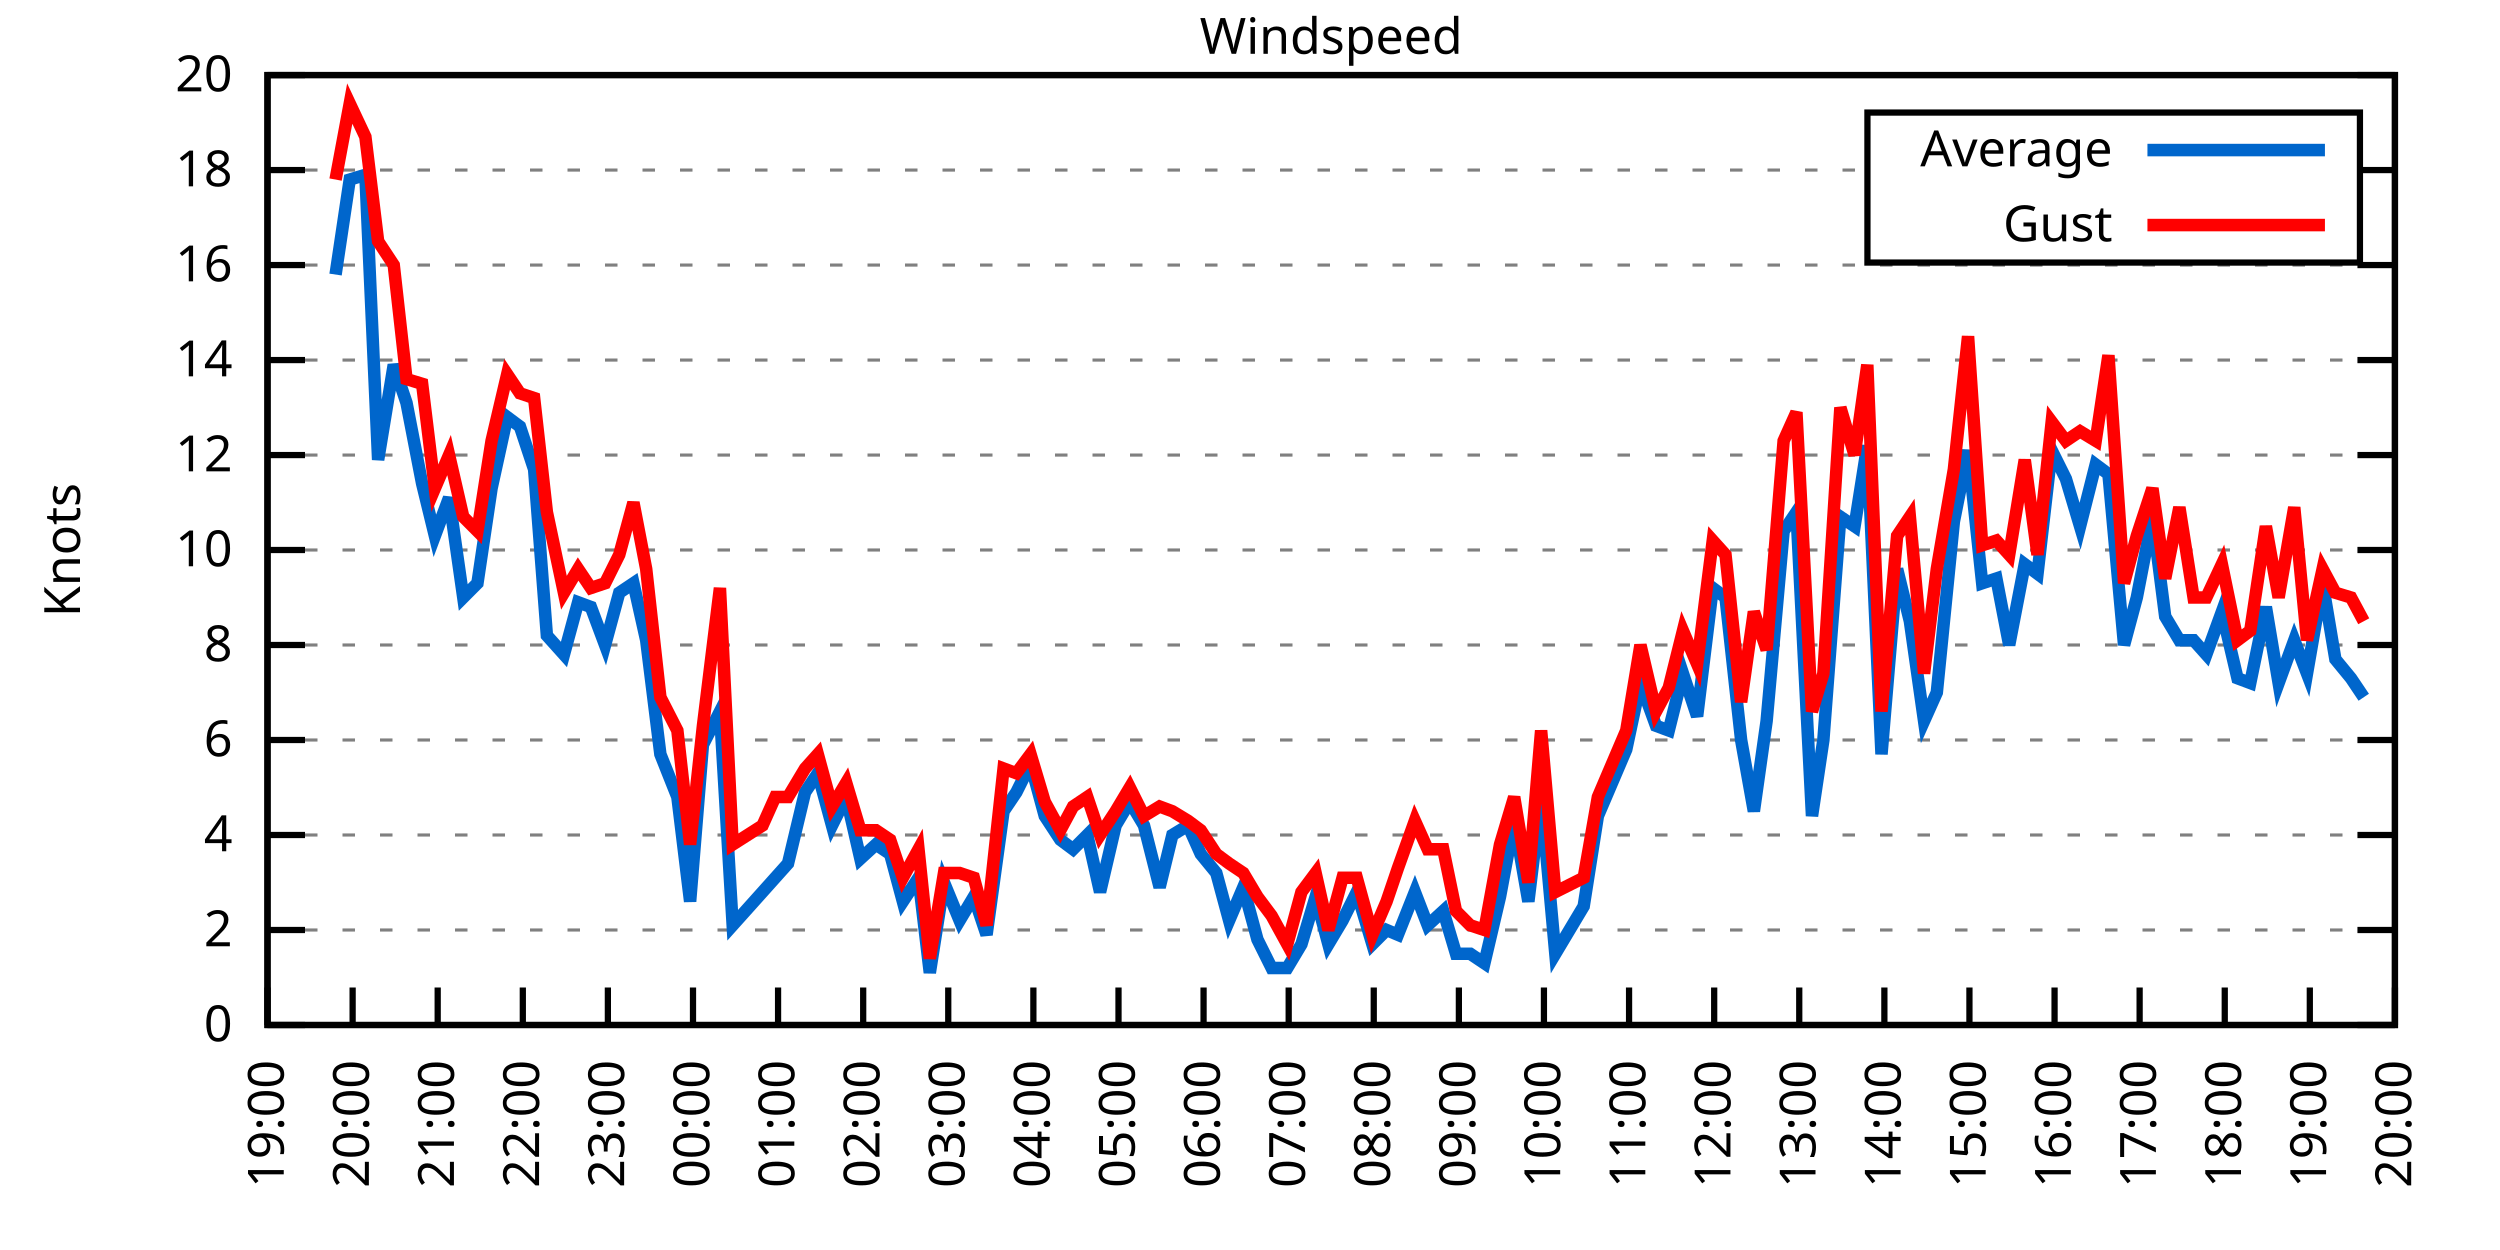
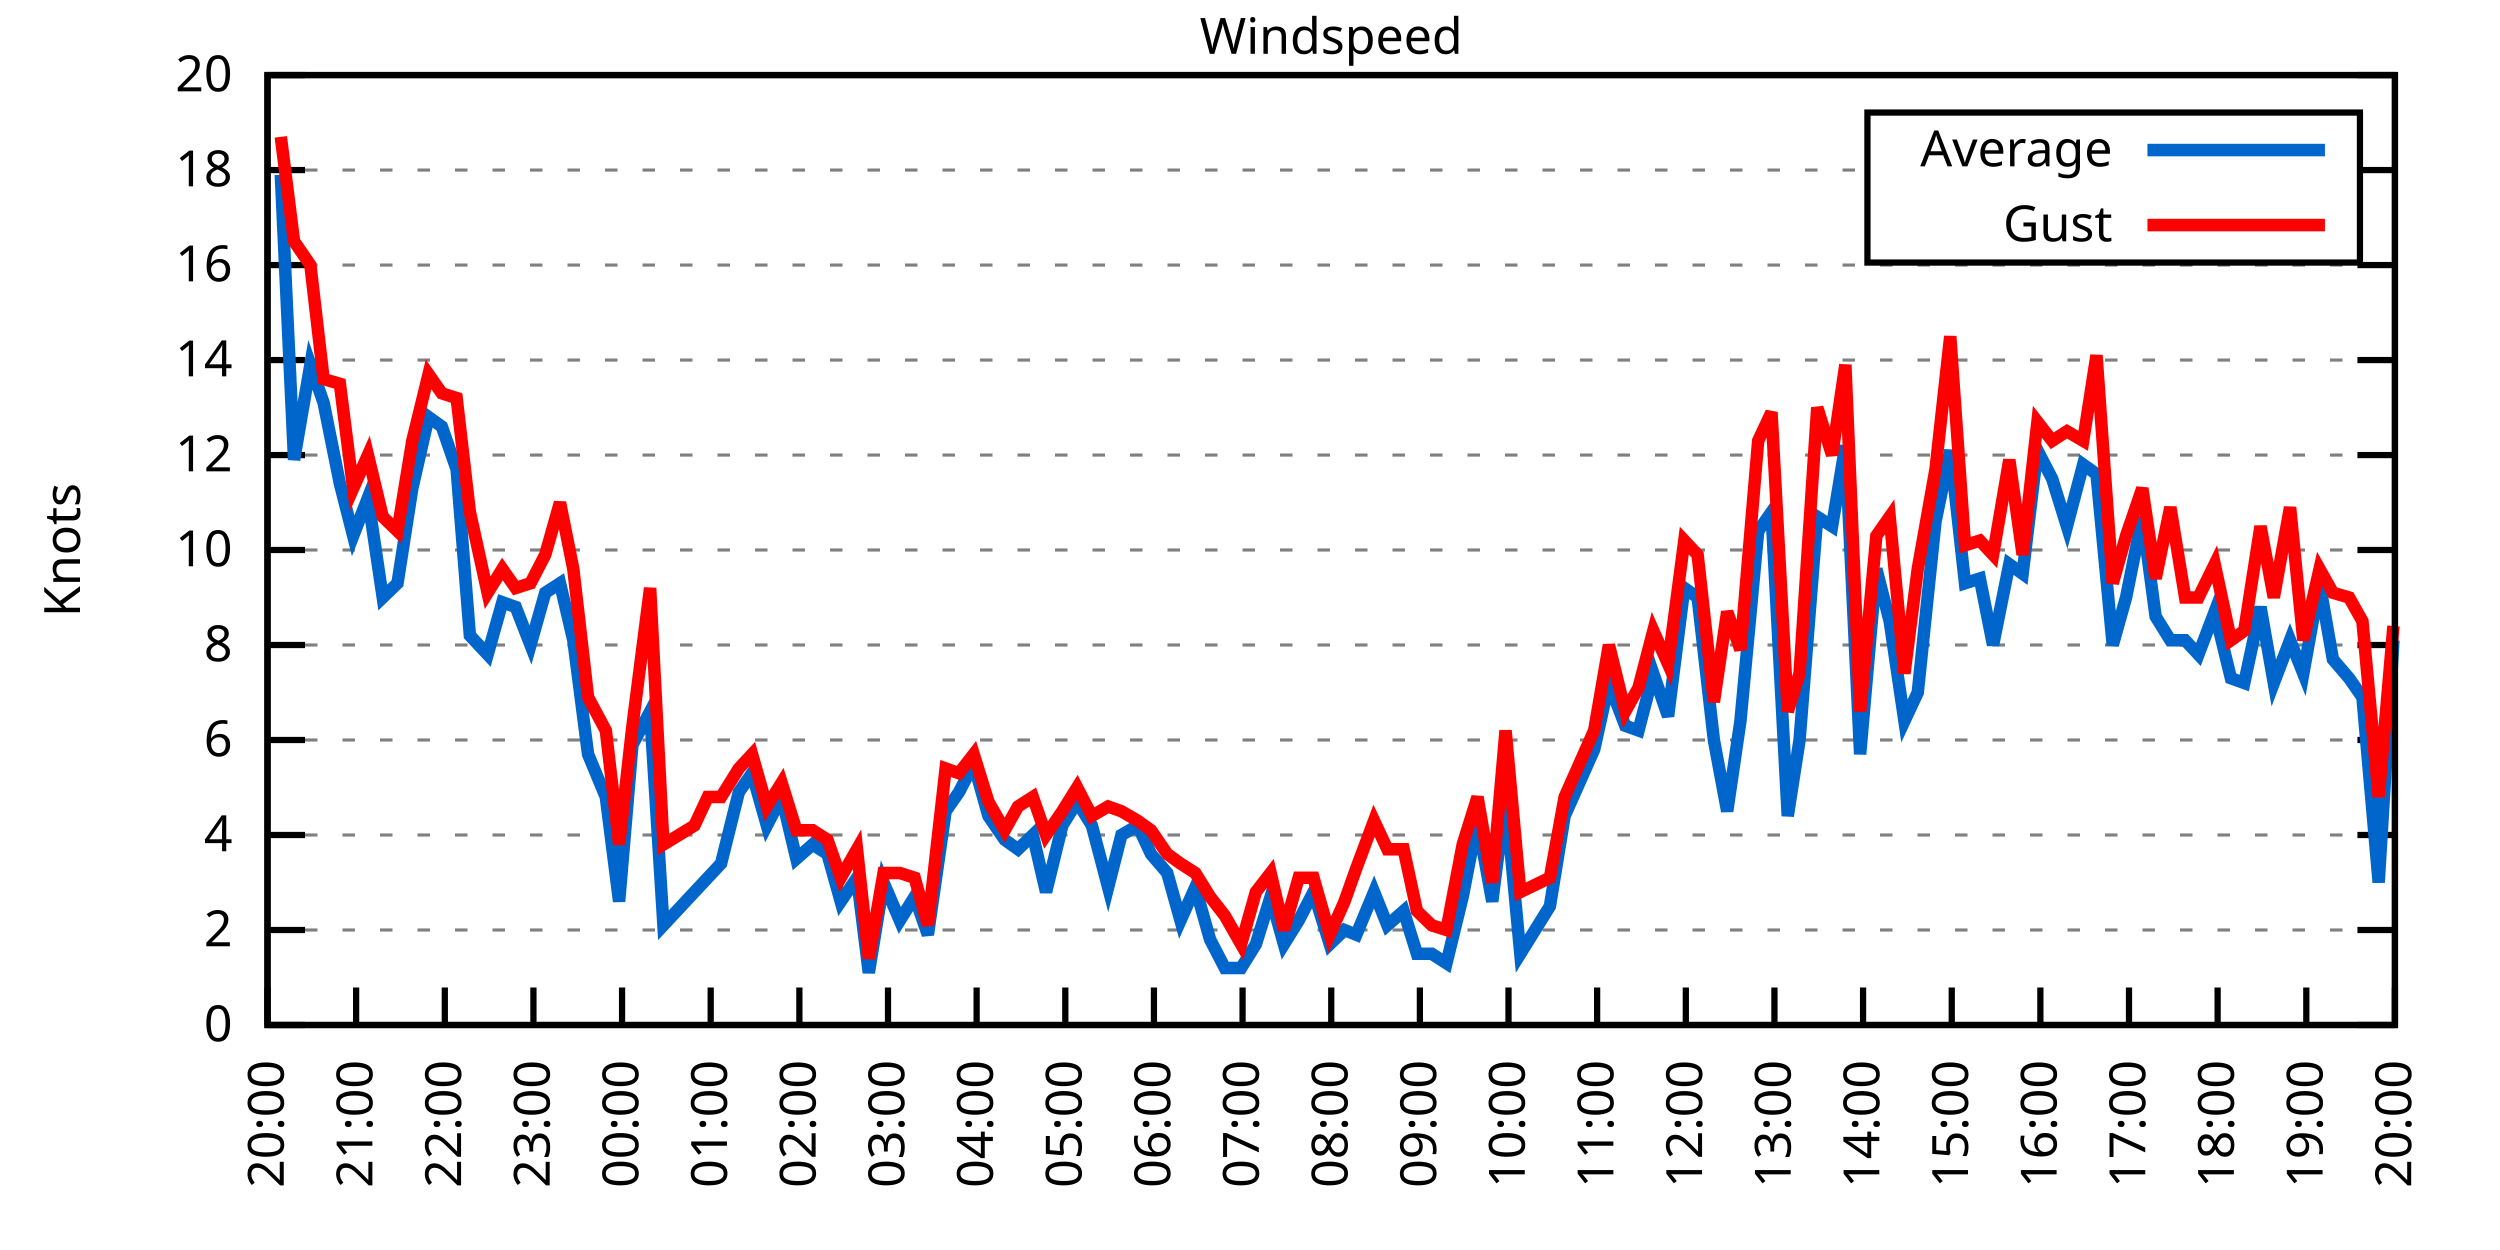
<svg xmlns="http://www.w3.org/2000/svg" xmlns:xlink="http://www.w3.org/1999/xlink" width="400" height="200" viewBox="0 0 400 200">
  <g id="gnuplot_canvas">
    <rect x="0" y="0" width="400" height="200" fill="none" />
    <defs>
      <circle id="gpDot" r="0.5" stroke-width="0.5" stroke="currentColor" />
      <path id="gpPt0" stroke-width="0.333" stroke="currentColor" d="M-1,0 h2 M0,-1 v2" />
      <path id="gpPt1" stroke-width="0.333" stroke="currentColor" d="M-1,-1 L1,1 M1,-1 L-1,1" />
      <path id="gpPt2" stroke-width="0.333" stroke="currentColor" d="M-1,0 L1,0 M0,-1 L0,1 M-1,-1 L1,1 M-1,1 L1,-1" />
      <rect id="gpPt3" stroke-width="0.333" stroke="currentColor" x="-1" y="-1" width="2" height="2" />
      <rect id="gpPt4" stroke-width="0.333" stroke="currentColor" fill="currentColor" x="-1" y="-1" width="2" height="2" />
      <circle id="gpPt5" stroke-width="0.333" stroke="currentColor" cx="0" cy="0" r="1" />
      <use xlink:href="#gpPt5" id="gpPt6" fill="currentColor" stroke="none" />
      <path id="gpPt7" stroke-width="0.333" stroke="currentColor" d="M0,-1.33 L-1.33,0.67 L1.33,0.67 z" />
      <use xlink:href="#gpPt7" id="gpPt8" fill="currentColor" stroke="none" />
      <use xlink:href="#gpPt7" id="gpPt9" stroke="currentColor" transform="rotate(180)" />
      <use xlink:href="#gpPt9" id="gpPt10" fill="currentColor" stroke="none" />
      <use xlink:href="#gpPt3" id="gpPt11" stroke="currentColor" transform="rotate(45)" />
      <use xlink:href="#gpPt11" id="gpPt12" fill="currentColor" stroke="none" />
      <path id="gpPt13" stroke-width="0.333" stroke="currentColor" d="M0,1.330 L1.265,0.411 L0.782,-1.067 L-0.782,-1.076 L-1.265,0.411 z" />
      <use xlink:href="#gpPt13" id="gpPt14" fill="currentColor" stroke="none" />
      <filter id="textbox" filterUnits="objectBoundingBox" x="0" y="0" height="1" width="1">
        <feFlood flood-color="white" flood-opacity="1" result="bgnd" />
        <feComposite in="SourceGraphic" in2="bgnd" operator="atop" />
      </filter>
      <filter id="greybox" filterUnits="objectBoundingBox" x="0" y="0" height="1" width="1">
        <feFlood flood-color="lightgrey" flood-opacity="1" result="grey" />
        <feComposite in="SourceGraphic" in2="grey" operator="atop" />
      </filter>
    </defs>
    <g fill="none" color="white" stroke="currentColor" stroke-width="1.00" stroke-linecap="butt" stroke-linejoin="miter">
</g>
    <g fill="none" color="black" stroke="currentColor" stroke-width="1.00" stroke-linecap="butt" stroke-linejoin="miter">
      <g stroke="none" shape-rendering="crispEdges">
        <polygon fill="rgb(255, 255, 255)" points="42.80,164.00 383.18,164.00 383.18,12.02 42.80,12.02 " />
      </g>
    </g>
    <g fill="none" color="black" stroke="currentColor" stroke-width="1.00" stroke-linecap="butt" stroke-linejoin="miter">
</g>
    <g fill="none" color="black" stroke="black" stroke-width="0.50" stroke-linecap="butt" stroke-linejoin="miter">
</g>
    <g fill="none" color="gray" stroke="currentColor" stroke-width="0.50" stroke-linecap="butt" stroke-linejoin="miter">
      <path stroke="gray" stroke-dasharray="2,4" class="gridline" d="M42.80,164.00 L383.19,164.00  " />
    </g>
    <g fill="none" color="gray" stroke="gray" stroke-width="1.00" stroke-linecap="butt" stroke-linejoin="miter">
</g>
    <g fill="none" color="black" stroke="currentColor" stroke-width="1.00" stroke-linecap="butt" stroke-linejoin="miter">
      <path stroke="black" d="M42.80,164.00 L48.80,164.00 M383.19,164.00 L377.19,164.00  " />
      <g transform="translate(37.20,166.60)" stroke="none" fill="black" font-family="Sans" font-size="8.00" text-anchor="end">
        <text>
          <tspan font-family="Sans"> 0</tspan>
        </text>
      </g>
    </g>
    <g fill="none" color="black" stroke="currentColor" stroke-width="1.00" stroke-linecap="butt" stroke-linejoin="miter">
</g>
    <g fill="none" color="black" stroke="black" stroke-width="0.50" stroke-linecap="butt" stroke-linejoin="miter">
</g>
    <g fill="none" color="gray" stroke="currentColor" stroke-width="0.50" stroke-linecap="butt" stroke-linejoin="miter">
      <path stroke="gray" stroke-dasharray="2,4" class="gridline" d="M42.80,148.80 L383.19,148.80  " />
    </g>
    <g fill="none" color="gray" stroke="gray" stroke-width="1.00" stroke-linecap="butt" stroke-linejoin="miter">
</g>
    <g fill="none" color="black" stroke="currentColor" stroke-width="1.00" stroke-linecap="butt" stroke-linejoin="miter">
      <path stroke="black" d="M42.80,148.80 L48.80,148.80 M383.19,148.80 L377.19,148.80  " />
      <g transform="translate(37.20,151.40)" stroke="none" fill="black" font-family="Sans" font-size="8.00" text-anchor="end">
        <text>
          <tspan font-family="Sans"> 2</tspan>
        </text>
      </g>
    </g>
    <g fill="none" color="black" stroke="currentColor" stroke-width="1.00" stroke-linecap="butt" stroke-linejoin="miter">
</g>
    <g fill="none" color="black" stroke="black" stroke-width="0.50" stroke-linecap="butt" stroke-linejoin="miter">
</g>
    <g fill="none" color="gray" stroke="currentColor" stroke-width="0.50" stroke-linecap="butt" stroke-linejoin="miter">
      <path stroke="gray" stroke-dasharray="2,4" class="gridline" d="M42.80,133.60 L383.19,133.60  " />
    </g>
    <g fill="none" color="gray" stroke="gray" stroke-width="1.00" stroke-linecap="butt" stroke-linejoin="miter">
</g>
    <g fill="none" color="black" stroke="currentColor" stroke-width="1.00" stroke-linecap="butt" stroke-linejoin="miter">
      <path stroke="black" d="M42.80,133.60 L48.80,133.60 M383.19,133.60 L377.19,133.60  " />
      <g transform="translate(37.20,136.20)" stroke="none" fill="black" font-family="Sans" font-size="8.00" text-anchor="end">
        <text>
          <tspan font-family="Sans"> 4</tspan>
        </text>
      </g>
    </g>
    <g fill="none" color="black" stroke="currentColor" stroke-width="1.00" stroke-linecap="butt" stroke-linejoin="miter">
</g>
    <g fill="none" color="black" stroke="black" stroke-width="0.50" stroke-linecap="butt" stroke-linejoin="miter">
</g>
    <g fill="none" color="gray" stroke="currentColor" stroke-width="0.50" stroke-linecap="butt" stroke-linejoin="miter">
      <path stroke="gray" stroke-dasharray="2,4" class="gridline" d="M42.80,118.40 L383.19,118.40  " />
    </g>
    <g fill="none" color="gray" stroke="gray" stroke-width="1.00" stroke-linecap="butt" stroke-linejoin="miter">
</g>
    <g fill="none" color="black" stroke="currentColor" stroke-width="1.00" stroke-linecap="butt" stroke-linejoin="miter">
      <path stroke="black" d="M42.80,118.40 L48.80,118.40 M383.19,118.40 L377.19,118.40  " />
      <g transform="translate(37.20,121.00)" stroke="none" fill="black" font-family="Sans" font-size="8.00" text-anchor="end">
        <text>
          <tspan font-family="Sans"> 6</tspan>
        </text>
      </g>
    </g>
    <g fill="none" color="black" stroke="currentColor" stroke-width="1.00" stroke-linecap="butt" stroke-linejoin="miter">
</g>
    <g fill="none" color="black" stroke="black" stroke-width="0.50" stroke-linecap="butt" stroke-linejoin="miter">
</g>
    <g fill="none" color="gray" stroke="currentColor" stroke-width="0.50" stroke-linecap="butt" stroke-linejoin="miter">
      <path stroke="gray" stroke-dasharray="2,4" class="gridline" d="M42.80,103.20 L383.19,103.20  " />
    </g>
    <g fill="none" color="gray" stroke="gray" stroke-width="1.00" stroke-linecap="butt" stroke-linejoin="miter">
</g>
    <g fill="none" color="black" stroke="currentColor" stroke-width="1.00" stroke-linecap="butt" stroke-linejoin="miter">
      <path stroke="black" d="M42.80,103.20 L48.80,103.20 M383.19,103.20 L377.19,103.20  " />
      <g transform="translate(37.20,105.80)" stroke="none" fill="black" font-family="Sans" font-size="8.00" text-anchor="end">
        <text>
          <tspan font-family="Sans"> 8</tspan>
        </text>
      </g>
    </g>
    <g fill="none" color="black" stroke="currentColor" stroke-width="1.00" stroke-linecap="butt" stroke-linejoin="miter">
</g>
    <g fill="none" color="black" stroke="black" stroke-width="0.50" stroke-linecap="butt" stroke-linejoin="miter">
</g>
    <g fill="none" color="gray" stroke="currentColor" stroke-width="0.50" stroke-linecap="butt" stroke-linejoin="miter">
      <path stroke="gray" stroke-dasharray="2,4" class="gridline" d="M42.80,88.00 L383.19,88.00  " />
    </g>
    <g fill="none" color="gray" stroke="gray" stroke-width="1.00" stroke-linecap="butt" stroke-linejoin="miter">
</g>
    <g fill="none" color="black" stroke="currentColor" stroke-width="1.00" stroke-linecap="butt" stroke-linejoin="miter">
      <path stroke="black" d="M42.80,88.00 L48.80,88.00 M383.19,88.00 L377.19,88.00  " />
      <g transform="translate(37.20,90.60)" stroke="none" fill="black" font-family="Sans" font-size="8.00" text-anchor="end">
        <text>
          <tspan font-family="Sans"> 10</tspan>
        </text>
      </g>
    </g>
    <g fill="none" color="black" stroke="currentColor" stroke-width="1.00" stroke-linecap="butt" stroke-linejoin="miter">
</g>
    <g fill="none" color="black" stroke="black" stroke-width="0.50" stroke-linecap="butt" stroke-linejoin="miter">
</g>
    <g fill="none" color="gray" stroke="currentColor" stroke-width="0.50" stroke-linecap="butt" stroke-linejoin="miter">
      <path stroke="gray" stroke-dasharray="2,4" class="gridline" d="M42.80,72.81 L383.19,72.81  " />
    </g>
    <g fill="none" color="gray" stroke="gray" stroke-width="1.00" stroke-linecap="butt" stroke-linejoin="miter">
</g>
    <g fill="none" color="black" stroke="currentColor" stroke-width="1.00" stroke-linecap="butt" stroke-linejoin="miter">
      <path stroke="black" d="M42.80,72.81 L48.80,72.81 M383.19,72.81 L377.19,72.81  " />
      <g transform="translate(37.20,75.41)" stroke="none" fill="black" font-family="Sans" font-size="8.00" text-anchor="end">
        <text>
          <tspan font-family="Sans"> 12</tspan>
        </text>
      </g>
    </g>
    <g fill="none" color="black" stroke="currentColor" stroke-width="1.00" stroke-linecap="butt" stroke-linejoin="miter">
</g>
    <g fill="none" color="black" stroke="black" stroke-width="0.50" stroke-linecap="butt" stroke-linejoin="miter">
</g>
    <g fill="none" color="gray" stroke="currentColor" stroke-width="0.50" stroke-linecap="butt" stroke-linejoin="miter">
      <path stroke="gray" stroke-dasharray="2,4" class="gridline" d="M42.80,57.61 L383.19,57.61  " />
    </g>
    <g fill="none" color="gray" stroke="gray" stroke-width="1.00" stroke-linecap="butt" stroke-linejoin="miter">
</g>
    <g fill="none" color="black" stroke="currentColor" stroke-width="1.00" stroke-linecap="butt" stroke-linejoin="miter">
      <path stroke="black" d="M42.80,57.61 L48.80,57.61 M383.19,57.61 L377.19,57.61  " />
      <g transform="translate(37.20,60.21)" stroke="none" fill="black" font-family="Sans" font-size="8.00" text-anchor="end">
        <text>
          <tspan font-family="Sans"> 14</tspan>
        </text>
      </g>
    </g>
    <g fill="none" color="black" stroke="currentColor" stroke-width="1.00" stroke-linecap="butt" stroke-linejoin="miter">
</g>
    <g fill="none" color="black" stroke="black" stroke-width="0.50" stroke-linecap="butt" stroke-linejoin="miter">
</g>
    <g fill="none" color="gray" stroke="currentColor" stroke-width="0.50" stroke-linecap="butt" stroke-linejoin="miter">
      <path stroke="gray" stroke-dasharray="2,4" class="gridline" d="M42.80,42.41 L383.19,42.41  " />
    </g>
    <g fill="none" color="gray" stroke="gray" stroke-width="1.00" stroke-linecap="butt" stroke-linejoin="miter">
</g>
    <g fill="none" color="black" stroke="currentColor" stroke-width="1.00" stroke-linecap="butt" stroke-linejoin="miter">
      <path stroke="black" d="M42.80,42.41 L48.80,42.41 M383.19,42.41 L377.19,42.41  " />
      <g transform="translate(37.20,45.01)" stroke="none" fill="black" font-family="Sans" font-size="8.00" text-anchor="end">
        <text>
          <tspan font-family="Sans"> 16</tspan>
        </text>
      </g>
    </g>
    <g fill="none" color="black" stroke="currentColor" stroke-width="1.00" stroke-linecap="butt" stroke-linejoin="miter">
</g>
    <g fill="none" color="black" stroke="black" stroke-width="0.50" stroke-linecap="butt" stroke-linejoin="miter">
</g>
    <g fill="none" color="gray" stroke="currentColor" stroke-width="0.50" stroke-linecap="butt" stroke-linejoin="miter">
      <path stroke="gray" stroke-dasharray="2,4" class="gridline" d="M42.80,27.21 L298.79,27.21 M377.59,27.21 L383.19,27.21  " />
    </g>
    <g fill="none" color="gray" stroke="gray" stroke-width="1.00" stroke-linecap="butt" stroke-linejoin="miter">
</g>
    <g fill="none" color="black" stroke="currentColor" stroke-width="1.00" stroke-linecap="butt" stroke-linejoin="miter">
      <path stroke="black" d="M42.80,27.21 L48.80,27.21 M383.19,27.21 L377.19,27.21  " />
      <g transform="translate(37.20,29.81)" stroke="none" fill="black" font-family="Sans" font-size="8.00" text-anchor="end">
        <text>
          <tspan font-family="Sans"> 18</tspan>
        </text>
      </g>
    </g>
    <g fill="none" color="black" stroke="currentColor" stroke-width="1.00" stroke-linecap="butt" stroke-linejoin="miter">
</g>
    <g fill="none" color="black" stroke="black" stroke-width="0.50" stroke-linecap="butt" stroke-linejoin="miter">
</g>
    <g fill="none" color="gray" stroke="currentColor" stroke-width="0.50" stroke-linecap="butt" stroke-linejoin="miter">
      <path stroke="gray" stroke-dasharray="2,4" class="gridline" d="M42.80,12.01 L383.19,12.01  " />
    </g>
    <g fill="none" color="gray" stroke="gray" stroke-width="1.00" stroke-linecap="butt" stroke-linejoin="miter">
</g>
    <g fill="none" color="black" stroke="currentColor" stroke-width="1.00" stroke-linecap="butt" stroke-linejoin="miter">
      <path stroke="black" d="M42.80,12.01 L48.80,12.01 M383.19,12.01 L377.19,12.01  " />
      <g transform="translate(37.20,14.61)" stroke="none" fill="black" font-family="Sans" font-size="8.00" text-anchor="end">
        <text>
          <tspan font-family="Sans"> 20</tspan>
        </text>
      </g>
    </g>
    <g fill="none" color="black" stroke="currentColor" stroke-width="1.00" stroke-linecap="butt" stroke-linejoin="miter">
      <path stroke="black" d="M42.80,164.00 L42.80,158.00  " />
      <g transform="translate(45.40,169.60) rotate(270.00)" stroke="none" fill="black" font-family="Sans" font-size="8.00" text-anchor="end">
        <text>
-           <tspan font-family="Sans">19:00</tspan>
-         </text>
-       </g>
-     </g>
-     <g fill="none" color="black" stroke="currentColor" stroke-width="1.00" stroke-linecap="butt" stroke-linejoin="miter">
-       <path stroke="black" d="M56.42,164.00 L56.42,158.00  " />
-       <g transform="translate(59.02,169.60) rotate(270.00)" stroke="none" fill="black" font-family="Sans" font-size="8.00" text-anchor="end">
-         <text>
          <tspan font-family="Sans">20:00</tspan>
        </text>
      </g>
    </g>
    <g fill="none" color="black" stroke="currentColor" stroke-width="1.00" stroke-linecap="butt" stroke-linejoin="miter">
-       <path stroke="black" d="M70.03,164.00 L70.03,158.00  " />
-       <g transform="translate(72.63,169.60) rotate(270.00)" stroke="none" fill="black" font-family="Sans" font-size="8.00" text-anchor="end">
+       <path stroke="black" d="M56.98,164.00 L56.98,158.00  " />
+       <g transform="translate(59.58,169.60) rotate(270.00)" stroke="none" fill="black" font-family="Sans" font-size="8.00" text-anchor="end">
        <text>
          <tspan font-family="Sans">21:00</tspan>
        </text>
      </g>
    </g>
    <g fill="none" color="black" stroke="currentColor" stroke-width="1.00" stroke-linecap="butt" stroke-linejoin="miter">
-       <path stroke="black" d="M83.65,164.00 L83.65,158.00  " />
-       <g transform="translate(86.25,169.60) rotate(270.00)" stroke="none" fill="black" font-family="Sans" font-size="8.00" text-anchor="end">
+       <path stroke="black" d="M71.17,164.00 L71.17,158.00  " />
+       <g transform="translate(73.77,169.60) rotate(270.00)" stroke="none" fill="black" font-family="Sans" font-size="8.00" text-anchor="end">
        <text>
          <tspan font-family="Sans">22:00</tspan>
        </text>
      </g>
    </g>
    <g fill="none" color="black" stroke="currentColor" stroke-width="1.00" stroke-linecap="butt" stroke-linejoin="miter">
-       <path stroke="black" d="M97.26,164.00 L97.26,158.00  " />
-       <g transform="translate(99.86,169.60) rotate(270.00)" stroke="none" fill="black" font-family="Sans" font-size="8.00" text-anchor="end">
+       <path stroke="black" d="M85.35,164.00 L85.35,158.00  " />
+       <g transform="translate(87.95,169.60) rotate(270.00)" stroke="none" fill="black" font-family="Sans" font-size="8.00" text-anchor="end">
        <text>
          <tspan font-family="Sans">23:00</tspan>
        </text>
      </g>
    </g>
    <g fill="none" color="black" stroke="currentColor" stroke-width="1.00" stroke-linecap="butt" stroke-linejoin="miter">
-       <path stroke="black" d="M110.88,164.00 L110.88,158.00  " />
-       <g transform="translate(113.48,169.60) rotate(270.00)" stroke="none" fill="black" font-family="Sans" font-size="8.00" text-anchor="end">
+       <path stroke="black" d="M99.53,164.00 L99.53,158.00  " />
+       <g transform="translate(102.13,169.60) rotate(270.00)" stroke="none" fill="black" font-family="Sans" font-size="8.00" text-anchor="end">
        <text>
          <tspan font-family="Sans">00:00</tspan>
        </text>
      </g>
    </g>
    <g fill="none" color="black" stroke="currentColor" stroke-width="1.00" stroke-linecap="butt" stroke-linejoin="miter">
-       <path stroke="black" d="M124.49,164.00 L124.49,158.00  " />
-       <g transform="translate(127.09,169.60) rotate(270.00)" stroke="none" fill="black" font-family="Sans" font-size="8.00" text-anchor="end">
+       <path stroke="black" d="M113.71,164.00 L113.71,158.00  " />
+       <g transform="translate(116.31,169.60) rotate(270.00)" stroke="none" fill="black" font-family="Sans" font-size="8.00" text-anchor="end">
        <text>
          <tspan font-family="Sans">01:00</tspan>
        </text>
      </g>
    </g>
    <g fill="none" color="black" stroke="currentColor" stroke-width="1.00" stroke-linecap="butt" stroke-linejoin="miter">
-       <path stroke="black" d="M138.11,164.00 L138.11,158.00  " />
-       <g transform="translate(140.71,169.60) rotate(270.00)" stroke="none" fill="black" font-family="Sans" font-size="8.00" text-anchor="end">
+       <path stroke="black" d="M127.90,164.00 L127.90,158.00  " />
+       <g transform="translate(130.50,169.60) rotate(270.00)" stroke="none" fill="black" font-family="Sans" font-size="8.00" text-anchor="end">
        <text>
          <tspan font-family="Sans">02:00</tspan>
        </text>
      </g>
    </g>
    <g fill="none" color="black" stroke="currentColor" stroke-width="1.00" stroke-linecap="butt" stroke-linejoin="miter">
-       <path stroke="black" d="M151.72,164.00 L151.72,158.00  " />
-       <g transform="translate(154.32,169.60) rotate(270.00)" stroke="none" fill="black" font-family="Sans" font-size="8.00" text-anchor="end">
+       <path stroke="black" d="M142.08,164.00 L142.08,158.00  " />
+       <g transform="translate(144.68,169.60) rotate(270.00)" stroke="none" fill="black" font-family="Sans" font-size="8.00" text-anchor="end">
        <text>
          <tspan font-family="Sans">03:00</tspan>
        </text>
      </g>
    </g>
    <g fill="none" color="black" stroke="currentColor" stroke-width="1.00" stroke-linecap="butt" stroke-linejoin="miter">
-       <path stroke="black" d="M165.34,164.00 L165.34,158.00  " />
-       <g transform="translate(167.94,169.60) rotate(270.00)" stroke="none" fill="black" font-family="Sans" font-size="8.00" text-anchor="end">
+       <path stroke="black" d="M156.26,164.00 L156.26,158.00  " />
+       <g transform="translate(158.86,169.60) rotate(270.00)" stroke="none" fill="black" font-family="Sans" font-size="8.00" text-anchor="end">
        <text>
          <tspan font-family="Sans">04:00</tspan>
        </text>
      </g>
    </g>
    <g fill="none" color="black" stroke="currentColor" stroke-width="1.00" stroke-linecap="butt" stroke-linejoin="miter">
-       <path stroke="black" d="M178.96,164.00 L178.96,158.00  " />
-       <g transform="translate(181.56,169.60) rotate(270.00)" stroke="none" fill="black" font-family="Sans" font-size="8.00" text-anchor="end">
+       <path stroke="black" d="M170.45,164.00 L170.45,158.00  " />
+       <g transform="translate(173.05,169.60) rotate(270.00)" stroke="none" fill="black" font-family="Sans" font-size="8.00" text-anchor="end">
        <text>
          <tspan font-family="Sans">05:00</tspan>
        </text>
      </g>
    </g>
    <g fill="none" color="black" stroke="currentColor" stroke-width="1.00" stroke-linecap="butt" stroke-linejoin="miter">
-       <path stroke="black" d="M192.57,164.00 L192.57,158.00  " />
-       <g transform="translate(195.17,169.60) rotate(270.00)" stroke="none" fill="black" font-family="Sans" font-size="8.00" text-anchor="end">
+       <path stroke="black" d="M184.63,164.00 L184.63,158.00  " />
+       <g transform="translate(187.23,169.60) rotate(270.00)" stroke="none" fill="black" font-family="Sans" font-size="8.00" text-anchor="end">
        <text>
          <tspan font-family="Sans">06:00</tspan>
        </text>
      </g>
    </g>
    <g fill="none" color="black" stroke="currentColor" stroke-width="1.00" stroke-linecap="butt" stroke-linejoin="miter">
-       <path stroke="black" d="M206.19,164.00 L206.19,158.00  " />
-       <g transform="translate(208.79,169.60) rotate(270.00)" stroke="none" fill="black" font-family="Sans" font-size="8.00" text-anchor="end">
+       <path stroke="black" d="M198.81,164.00 L198.81,158.00  " />
+       <g transform="translate(201.41,169.60) rotate(270.00)" stroke="none" fill="black" font-family="Sans" font-size="8.00" text-anchor="end">
        <text>
          <tspan font-family="Sans">07:00</tspan>
        </text>
      </g>
    </g>
    <g fill="none" color="black" stroke="currentColor" stroke-width="1.00" stroke-linecap="butt" stroke-linejoin="miter">
-       <path stroke="black" d="M219.80,164.00 L219.80,158.00  " />
-       <g transform="translate(222.40,169.60) rotate(270.00)" stroke="none" fill="black" font-family="Sans" font-size="8.00" text-anchor="end">
+       <path stroke="black" d="M213.00,164.00 L213.00,158.00  " />
+       <g transform="translate(215.60,169.60) rotate(270.00)" stroke="none" fill="black" font-family="Sans" font-size="8.00" text-anchor="end">
        <text>
          <tspan font-family="Sans">08:00</tspan>
        </text>
      </g>
    </g>
    <g fill="none" color="black" stroke="currentColor" stroke-width="1.00" stroke-linecap="butt" stroke-linejoin="miter">
-       <path stroke="black" d="M233.42,164.00 L233.42,158.00  " />
-       <g transform="translate(236.02,169.60) rotate(270.00)" stroke="none" fill="black" font-family="Sans" font-size="8.00" text-anchor="end">
+       <path stroke="black" d="M227.18,164.00 L227.18,158.00  " />
+       <g transform="translate(229.78,169.60) rotate(270.00)" stroke="none" fill="black" font-family="Sans" font-size="8.00" text-anchor="end">
        <text>
          <tspan font-family="Sans">09:00</tspan>
        </text>
      </g>
    </g>
    <g fill="none" color="black" stroke="currentColor" stroke-width="1.00" stroke-linecap="butt" stroke-linejoin="miter">
-       <path stroke="black" d="M247.03,164.00 L247.03,158.00  " />
-       <g transform="translate(249.63,169.60) rotate(270.00)" stroke="none" fill="black" font-family="Sans" font-size="8.00" text-anchor="end">
+       <path stroke="black" d="M241.36,164.00 L241.36,158.00  " />
+       <g transform="translate(243.96,169.60) rotate(270.00)" stroke="none" fill="black" font-family="Sans" font-size="8.00" text-anchor="end">
        <text>
          <tspan font-family="Sans">10:00</tspan>
        </text>
      </g>
    </g>
    <g fill="none" color="black" stroke="currentColor" stroke-width="1.00" stroke-linecap="butt" stroke-linejoin="miter">
-       <path stroke="black" d="M260.65,164.00 L260.65,158.00  " />
-       <g transform="translate(263.25,169.60) rotate(270.00)" stroke="none" fill="black" font-family="Sans" font-size="8.00" text-anchor="end">
+       <path stroke="black" d="M255.54,164.00 L255.54,158.00  " />
+       <g transform="translate(258.14,169.60) rotate(270.00)" stroke="none" fill="black" font-family="Sans" font-size="8.00" text-anchor="end">
        <text>
          <tspan font-family="Sans">11:00</tspan>
        </text>
      </g>
    </g>
    <g fill="none" color="black" stroke="currentColor" stroke-width="1.00" stroke-linecap="butt" stroke-linejoin="miter">
-       <path stroke="black" d="M274.27,164.00 L274.27,158.00  " />
-       <g transform="translate(276.87,169.60) rotate(270.00)" stroke="none" fill="black" font-family="Sans" font-size="8.00" text-anchor="end">
+       <path stroke="black" d="M269.73,164.00 L269.73,158.00  " />
+       <g transform="translate(272.33,169.60) rotate(270.00)" stroke="none" fill="black" font-family="Sans" font-size="8.00" text-anchor="end">
        <text>
          <tspan font-family="Sans">12:00</tspan>
        </text>
      </g>
    </g>
    <g fill="none" color="black" stroke="currentColor" stroke-width="1.00" stroke-linecap="butt" stroke-linejoin="miter">
-       <path stroke="black" d="M287.88,164.00 L287.88,158.00  " />
-       <g transform="translate(290.48,169.60) rotate(270.00)" stroke="none" fill="black" font-family="Sans" font-size="8.00" text-anchor="end">
+       <path stroke="black" d="M283.91,164.00 L283.91,158.00  " />
+       <g transform="translate(286.51,169.60) rotate(270.00)" stroke="none" fill="black" font-family="Sans" font-size="8.00" text-anchor="end">
        <text>
          <tspan font-family="Sans">13:00</tspan>
        </text>
      </g>
    </g>
    <g fill="none" color="black" stroke="currentColor" stroke-width="1.00" stroke-linecap="butt" stroke-linejoin="miter">
-       <path stroke="black" d="M301.50,164.00 L301.50,158.00  " />
-       <g transform="translate(304.10,169.60) rotate(270.00)" stroke="none" fill="black" font-family="Sans" font-size="8.00" text-anchor="end">
+       <path stroke="black" d="M298.09,164.00 L298.09,158.00  " />
+       <g transform="translate(300.69,169.60) rotate(270.00)" stroke="none" fill="black" font-family="Sans" font-size="8.00" text-anchor="end">
        <text>
          <tspan font-family="Sans">14:00</tspan>
        </text>
      </g>
    </g>
    <g fill="none" color="black" stroke="currentColor" stroke-width="1.00" stroke-linecap="butt" stroke-linejoin="miter">
-       <path stroke="black" d="M315.11,164.00 L315.11,158.00  " />
-       <g transform="translate(317.71,169.60) rotate(270.00)" stroke="none" fill="black" font-family="Sans" font-size="8.00" text-anchor="end">
+       <path stroke="black" d="M312.28,164.00 L312.28,158.00  " />
+       <g transform="translate(314.88,169.60) rotate(270.00)" stroke="none" fill="black" font-family="Sans" font-size="8.00" text-anchor="end">
        <text>
          <tspan font-family="Sans">15:00</tspan>
        </text>
      </g>
    </g>
    <g fill="none" color="black" stroke="currentColor" stroke-width="1.00" stroke-linecap="butt" stroke-linejoin="miter">
-       <path stroke="black" d="M328.73,164.00 L328.73,158.00  " />
-       <g transform="translate(331.33,169.60) rotate(270.00)" stroke="none" fill="black" font-family="Sans" font-size="8.00" text-anchor="end">
+       <path stroke="black" d="M326.46,164.00 L326.46,158.00  " />
+       <g transform="translate(329.06,169.60) rotate(270.00)" stroke="none" fill="black" font-family="Sans" font-size="8.00" text-anchor="end">
        <text>
          <tspan font-family="Sans">16:00</tspan>
        </text>
      </g>
    </g>
    <g fill="none" color="black" stroke="currentColor" stroke-width="1.00" stroke-linecap="butt" stroke-linejoin="miter">
-       <path stroke="black" d="M342.34,164.00 L342.34,158.00  " />
-       <g transform="translate(344.94,169.60) rotate(270.00)" stroke="none" fill="black" font-family="Sans" font-size="8.00" text-anchor="end">
+       <path stroke="black" d="M340.64,164.00 L340.64,158.00  " />
+       <g transform="translate(343.24,169.60) rotate(270.00)" stroke="none" fill="black" font-family="Sans" font-size="8.00" text-anchor="end">
        <text>
          <tspan font-family="Sans">17:00</tspan>
        </text>
      </g>
    </g>
    <g fill="none" color="black" stroke="currentColor" stroke-width="1.00" stroke-linecap="butt" stroke-linejoin="miter">
-       <path stroke="black" d="M355.96,164.00 L355.96,158.00  " />
-       <g transform="translate(358.56,169.60) rotate(270.00)" stroke="none" fill="black" font-family="Sans" font-size="8.00" text-anchor="end">
+       <path stroke="black" d="M354.82,164.00 L354.82,158.00  " />
+       <g transform="translate(357.42,169.60) rotate(270.00)" stroke="none" fill="black" font-family="Sans" font-size="8.00" text-anchor="end">
        <text>
          <tspan font-family="Sans">18:00</tspan>
        </text>
      </g>
    </g>
    <g fill="none" color="black" stroke="currentColor" stroke-width="1.00" stroke-linecap="butt" stroke-linejoin="miter">
-       <path stroke="black" d="M369.57,164.00 L369.57,158.00  " />
-       <g transform="translate(372.17,169.60) rotate(270.00)" stroke="none" fill="black" font-family="Sans" font-size="8.00" text-anchor="end">
+       <path stroke="black" d="M369.01,164.00 L369.01,158.00  " />
+       <g transform="translate(371.61,169.60) rotate(270.00)" stroke="none" fill="black" font-family="Sans" font-size="8.00" text-anchor="end">
        <text>
          <tspan font-family="Sans">19:00</tspan>
        </text>
      </g>
    </g>
    <g fill="none" color="black" stroke="currentColor" stroke-width="1.00" stroke-linecap="butt" stroke-linejoin="miter">
      <path stroke="black" d="M383.19,164.00 L383.19,158.00  " />
      <g transform="translate(385.79,169.60) rotate(270.00)" stroke="none" fill="black" font-family="Sans" font-size="8.00" text-anchor="end">
        <text>
          <tspan font-family="Sans">20:00</tspan>
        </text>
      </g>
    </g>
    <g fill="none" color="black" stroke="currentColor" stroke-width="1.00" stroke-linecap="butt" stroke-linejoin="miter">
</g>
    <g fill="none" color="black" stroke="currentColor" stroke-width="1.00" stroke-linecap="butt" stroke-linejoin="miter">
      <path stroke="black" d="M42.80,12.01 L42.80,164.00 L383.19,164.00 L383.19,12.01 L42.80,12.01 Z  " />
    </g>
    <g fill="none" color="black" stroke="currentColor" stroke-width="1.00" stroke-linecap="butt" stroke-linejoin="miter">
</g>
    <g fill="none" color="black" stroke="currentColor" stroke-width="1.00" stroke-linecap="butt" stroke-linejoin="miter">
      <path stroke="black" d="M298.79,42.01 L298.79,18.01 L377.59,18.01 L377.59,42.01 L298.79,42.01 Z  " />
    </g>
    <g id="Windspeed_plot_1">
      <g fill="none" color="white" stroke="black" stroke-width="2.00" stroke-linecap="butt" stroke-linejoin="miter">
</g>
      <g fill="none" color="black" stroke="currentColor" stroke-width="2.00" stroke-linecap="butt" stroke-linejoin="miter">
        <g transform="translate(337.99,26.61)" stroke="none" fill="black" font-family="Sans" font-size="8.00" text-anchor="end">
          <text>
            <tspan font-family="Sans">Average</tspan>
          </text>
        </g>
      </g>
      <g fill="none" color="black" stroke="currentColor" stroke-width="2.00" stroke-linecap="butt" stroke-linejoin="miter">
-         <path stroke="rgb(  0, 102, 204)" d="M343.59,24.01 L371.99,24.01 M53.69,43.93 L55.96,28.73 L58.46,27.97 L60.50,73.57 L63.00,58.37 L65.04,64.45   L67.54,77.37 L69.58,85.73 L71.85,79.65 L74.12,95.60 L76.39,93.32 L78.65,78.13 L81.15,66.73 L83.19,68.25   L85.46,75.09 L87.50,101.68 L90.23,104.72 L92.50,96.36 L94.54,97.12 L96.81,103.20 L99.08,94.84 L101.35,93.32   L103.39,102.44 L105.66,120.68 L108.38,127.52 L110.42,144.24 L112.47,119.16 L115.19,113.84 L117.23,148.04 L122.00,142.72   L124.04,140.44 L126.08,138.16 L128.81,126.76 L130.85,123.72 L133.12,132.08 L135.39,127.52 L137.66,137.40 L140.15,135.12   L142.42,136.64 L144.46,144.24 L146.96,140.44 L148.77,155.64 L151.04,141.20 L153.54,147.28 L155.81,143.48 L157.85,149.56   L160.57,129.80 L162.62,126.76 L164.89,122.20 L167.16,130.56 L169.65,134.36 L171.69,135.88 L173.96,133.60 L176.01,142.72   L178.50,132.08 L180.77,128.28 L183.04,132.08 L185.54,141.96 L187.58,133.60 L190.08,132.08 L192.12,136.64 L194.61,139.68   L196.66,147.28 L198.93,141.96 L201.19,150.32 L203.46,154.88 L205.96,154.88 L208.23,151.08 L210.50,143.48 L212.54,151.08   L214.81,147.28 L217.08,142.72 L219.58,151.08 L221.85,148.80 L223.66,149.56 L226.38,142.72 L228.43,148.04 L230.92,145.76   L232.96,152.60 L235.23,152.60 L237.50,154.12 L240.00,143.48 L242.27,131.32 L244.54,144.24 L246.58,127.52 L248.85,152.60   L253.39,145.00 L255.66,130.56 L260.20,119.92 L262.47,109.28 L264.96,116.12 L267.00,116.88 L269.27,107.76 L271.54,114.60   L274.04,94.08 L276.08,95.60 L278.58,118.40 L280.62,129.80 L282.66,115.36 L285.38,84.97 L287.43,81.93 L289.92,130.56   L291.74,118.40 L294.46,82.69 L296.73,84.21 L298.77,71.29 L301.04,120.68 L303.54,91.04 L305.58,99.40 L307.85,115.36   L309.89,110.80 L312.62,83.45 L314.89,72.05 L317.15,93.32 L319.42,92.56 L321.47,103.20 L323.96,90.28 L326.00,91.80   L328.27,72.05 L330.54,76.61 L332.81,84.21 L335.31,74.33 L337.35,75.85 L339.85,103.20 L341.89,95.60 L344.39,82.69   L346.43,98.64 L348.70,102.44 L350.97,102.44 L353.01,104.72 L355.50,97.88 L358.00,108.52 L360.04,109.28 L362.54,97.12   L364.58,109.28 L367.08,102.44 L369.12,107.76 L371.62,93.32 L373.66,105.48 L376.16,108.52 L378.20,111.56  " />
+         <path stroke="rgb(  0, 102, 204)" d="M343.59,24.01 L371.99,24.01 M44.93,27.97 L47.05,73.57 L49.66,58.37 L51.78,64.45 L54.38,77.37 L56.51,85.73   L58.87,79.65 L61.24,95.60 L63.60,93.32 L65.97,78.13 L68.57,66.73 L70.69,68.25 L73.06,75.09 L75.18,101.68   L78.02,104.72 L80.38,96.36 L82.51,97.12 L84.88,103.20 L87.24,94.84 L89.60,93.32 L91.73,102.44 L94.09,120.68   L96.93,127.52 L99.06,144.24 L101.19,119.16 L104.02,113.84 L106.15,148.04 L111.11,142.72 L113.24,140.44 L115.37,138.16   L118.21,126.76 L120.33,123.72 L122.70,132.08 L125.06,127.52 L127.42,137.40 L130.02,135.12 L132.39,136.64 L134.52,144.24   L137.12,140.44 L139.01,155.64 L141.37,141.20 L143.97,147.28 L146.34,143.48 L148.46,149.56 L151.30,129.80 L153.43,126.76   L155.79,122.20 L158.15,130.56 L160.75,134.36 L162.88,135.88 L165.25,133.60 L167.37,142.72 L169.97,132.08 L172.34,128.28   L174.70,132.08 L177.30,141.96 L179.43,133.60 L182.03,132.08 L184.16,136.64 L186.76,139.68 L188.88,147.28 L191.25,141.96   L193.61,150.32 L195.98,154.88 L198.58,154.88 L200.94,151.08 L203.30,143.48 L205.43,151.08 L207.79,147.28 L210.16,142.72   L212.76,151.08 L215.12,148.80 L217.01,149.56 L219.85,142.72 L221.98,148.04 L224.58,145.76 L226.71,152.60 L229.07,152.60   L231.43,154.12 L234.03,143.48 L236.40,131.32 L238.76,144.24 L240.89,127.52 L243.25,152.60 L247.98,145.00 L250.34,130.56   L255.07,119.92 L257.43,109.28 L260.04,116.12 L262.16,116.88 L264.53,107.76 L266.89,114.60 L269.49,94.08 L271.62,95.60   L274.22,118.40 L276.35,129.80 L278.47,115.36 L281.31,84.97 L283.44,81.93 L286.04,130.56 L287.93,118.40 L290.76,82.69   L293.13,84.21 L295.26,71.29 L297.62,120.68 L300.22,91.04 L302.35,99.40 L304.71,115.36 L306.84,110.80 L309.68,83.45   L312.04,72.05 L314.40,93.32 L316.77,92.56 L318.89,103.20 L321.49,90.28 L323.62,91.80 L325.99,72.05 L328.35,76.61   L330.71,84.21 L333.31,74.33 L335.44,75.85 L338.04,103.20 L340.17,95.60 L342.77,82.69 L344.90,98.64 L347.26,102.44   L349.62,102.44 L351.75,104.72 L354.35,97.88 L356.95,108.52 L359.08,109.28 L361.68,97.12 L363.81,109.28 L366.41,102.44   L368.53,107.76 L371.13,93.32 L373.26,105.48 L375.86,108.52 L377.99,111.56 L380.59,141.20 L382.95,102.44  " />
      </g>
    </g>
    <g id="Windspeed_plot_2">
      <g fill="none" color="black" stroke="currentColor" stroke-width="2.00" stroke-linecap="butt" stroke-linejoin="miter">
        <g transform="translate(337.99,38.61)" stroke="none" fill="black" font-family="Sans" font-size="8.00" text-anchor="end">
          <text>
            <tspan font-family="Sans">Gust</tspan>
          </text>
        </g>
      </g>
      <g fill="none" color="black" stroke="currentColor" stroke-width="2.00" stroke-linecap="butt" stroke-linejoin="miter">
-         <path stroke="rgb(255,   0,   0)" d="M343.59,36.01 L371.99,36.01 M53.69,28.73 L55.96,16.57 L58.46,21.89 L60.50,38.61 L63.00,42.41 L65.04,60.65   L67.54,61.41 L69.58,78.13 L71.85,72.81 L74.12,82.69 L76.39,84.97 L78.65,70.53 L81.15,59.89 L83.19,62.93   L85.46,63.69 L87.50,81.93 L90.23,94.84 L92.50,91.04 L94.54,94.08 L96.81,93.32 L99.08,88.76 L101.35,80.41   L103.39,91.04 L105.66,111.56 L108.38,116.88 L110.42,135.12 L112.47,116.12 L115.19,94.08 L117.23,135.12 L122.00,132.08   L124.04,127.52 L126.08,127.52 L128.81,122.96 L130.85,120.68 L133.12,129.04 L135.39,125.24 L137.66,132.84 L140.15,132.84   L142.42,134.36 L144.46,140.44 L146.96,135.88 L148.77,153.36 L151.04,139.68 L153.54,139.68 L155.81,140.44 L157.85,148.04   L160.57,122.96 L162.62,123.72 L164.89,120.68 L167.16,128.28 L169.65,132.84 L171.69,129.04 L173.96,127.52 L176.01,133.60   L178.50,129.80 L180.77,126.00 L183.04,130.56 L185.54,129.04 L187.58,129.80 L190.08,131.32 L192.12,132.84 L194.61,136.64   L196.66,138.16 L198.93,139.68 L201.19,143.48 L203.46,146.52 L205.96,151.08 L208.23,142.72 L210.50,139.68 L212.54,148.80   L214.81,140.44 L217.08,140.44 L219.58,149.56 L221.85,144.24 L223.66,138.92 L226.38,131.32 L228.43,135.88 L230.92,135.88   L232.96,145.76 L235.23,148.04 L237.50,148.80 L240.00,135.12 L242.27,127.52 L244.54,141.20 L246.58,116.88 L248.85,142.72   L253.39,140.44 L255.66,127.52 L260.20,116.88 L262.47,103.20 L264.96,113.84 L267.00,110.04 L269.27,100.92 L271.54,106.24   L274.04,86.49 L276.08,88.76 L278.58,112.32 L280.62,97.88 L282.66,103.96 L285.38,70.53 L287.43,65.97 L289.92,113.84   L291.74,107.76 L294.46,65.21 L296.73,72.81 L298.77,58.37 L301.04,113.84 L303.54,85.73 L305.58,82.69 L307.85,107.76   L309.89,91.04 L312.62,75.09 L314.89,53.81 L317.15,87.25 L319.42,86.49 L321.47,88.76 L323.96,73.57 L326.00,88.76   L328.27,67.49 L330.54,70.53 L332.81,69.01 L335.31,70.53 L337.35,56.85 L339.85,93.32 L341.89,85.73 L344.39,78.13   L346.43,92.56 L348.70,81.17 L350.97,95.60 L353.01,95.60 L355.50,90.28 L358.00,102.44 L360.04,100.92 L362.54,84.21   L364.58,95.60 L367.08,81.17 L369.12,102.44 L371.62,91.04 L373.66,94.84 L376.16,95.60 L378.20,99.40  " />
+         <path stroke="rgb(255,   0,   0)" d="M343.59,36.01 L371.99,36.01 M44.93,21.89 L47.05,38.61 L49.66,42.41 L51.78,60.65 L54.38,61.41 L56.51,78.13   L58.87,72.81 L61.24,82.69 L63.60,84.97 L65.97,70.53 L68.57,59.89 L70.69,62.93 L73.06,63.69 L75.18,81.93   L78.02,94.84 L80.38,91.04 L82.51,94.08 L84.88,93.32 L87.24,88.76 L89.60,80.41 L91.73,91.04 L94.09,111.56   L96.93,116.88 L99.06,135.12 L101.19,116.12 L104.02,94.08 L106.15,135.12 L111.11,132.08 L113.24,127.52 L115.37,127.52   L118.21,122.96 L120.33,120.68 L122.70,129.04 L125.06,125.24 L127.42,132.84 L130.02,132.84 L132.39,134.36 L134.52,140.44   L137.12,135.88 L139.01,153.36 L141.37,139.68 L143.97,139.68 L146.34,140.44 L148.46,148.04 L151.30,122.96 L153.43,123.72   L155.79,120.68 L158.15,128.28 L160.75,132.84 L162.88,129.04 L165.25,127.52 L167.37,133.60 L169.97,129.80 L172.34,126.00   L174.70,130.56 L177.30,129.04 L179.43,129.80 L182.03,131.32 L184.16,132.84 L186.76,136.64 L188.88,138.16 L191.25,139.68   L193.61,143.48 L195.98,146.52 L198.58,151.08 L200.94,142.72 L203.30,139.68 L205.43,148.80 L207.79,140.44 L210.16,140.44   L212.76,149.56 L215.12,144.24 L217.01,138.92 L219.85,131.32 L221.98,135.88 L224.58,135.88 L226.71,145.76 L229.07,148.04   L231.43,148.80 L234.03,135.12 L236.40,127.52 L238.76,141.20 L240.89,116.88 L243.25,142.72 L247.98,140.44 L250.34,127.52   L255.07,116.88 L257.43,103.20 L260.04,113.84 L262.16,110.04 L264.53,100.92 L266.89,106.24 L269.49,86.49 L271.62,88.76   L274.22,112.32 L276.35,97.88 L278.47,103.96 L281.31,70.53 L283.44,65.97 L286.04,113.84 L287.93,107.76 L290.76,65.21   L293.13,72.81 L295.26,58.37 L297.62,113.84 L300.22,85.73 L302.35,82.69 L304.71,107.76 L306.84,91.04 L309.68,75.09   L312.04,53.81 L314.40,87.25 L316.77,86.49 L318.89,88.76 L321.49,73.57 L323.62,88.76 L325.99,67.49 L328.35,70.53   L330.71,69.01 L333.31,70.53 L335.44,56.85 L338.04,93.32 L340.17,85.73 L342.77,78.13 L344.90,92.56 L347.26,81.17   L349.62,95.60 L351.75,95.60 L354.35,90.28 L356.95,102.44 L359.08,100.92 L361.68,84.21 L363.81,95.60 L366.41,81.17   L368.53,102.44 L371.13,91.04 L373.26,94.84 L375.86,95.60 L377.99,99.40 L380.59,127.52 L382.95,100.16  " />
      </g>
    </g>
    <g fill="none" color="black" stroke="currentColor" stroke-width="2.00" stroke-linecap="butt" stroke-linejoin="miter">
</g>
    <g fill="none" color="black" stroke="black" stroke-width="1.00" stroke-linecap="butt" stroke-linejoin="miter">
</g>
    <g fill="none" color="black" stroke="currentColor" stroke-width="1.00" stroke-linecap="butt" stroke-linejoin="miter">
      <path stroke="black" d="M42.80,12.01 L42.80,164.00 L383.19,164.00 L383.19,12.01 L42.80,12.01 Z  " />
      <g transform="translate(12.80,88.01) rotate(270.00)" stroke="none" fill="black" font-family="Sans" font-size="8.00" text-anchor="middle">
        <text>
          <tspan font-family="Sans">Knots</tspan>
        </text>
      </g>
    </g>
    <g fill="none" color="black" stroke="currentColor" stroke-width="1.00" stroke-linecap="butt" stroke-linejoin="miter">
</g>
    <g fill="none" color="black" stroke="currentColor" stroke-width="1.00" stroke-linecap="butt" stroke-linejoin="miter">
      <g transform="translate(212.99,8.61)" stroke="none" fill="black" font-family="Sans" font-size="8.00" text-anchor="middle">
        <text>
          <tspan font-family="Sans">Windspeed</tspan>
        </text>
      </g>
    </g>
    <g fill="none" color="black" stroke="currentColor" stroke-width="1.00" stroke-linecap="butt" stroke-linejoin="miter">
</g>
  </g>
</svg>
